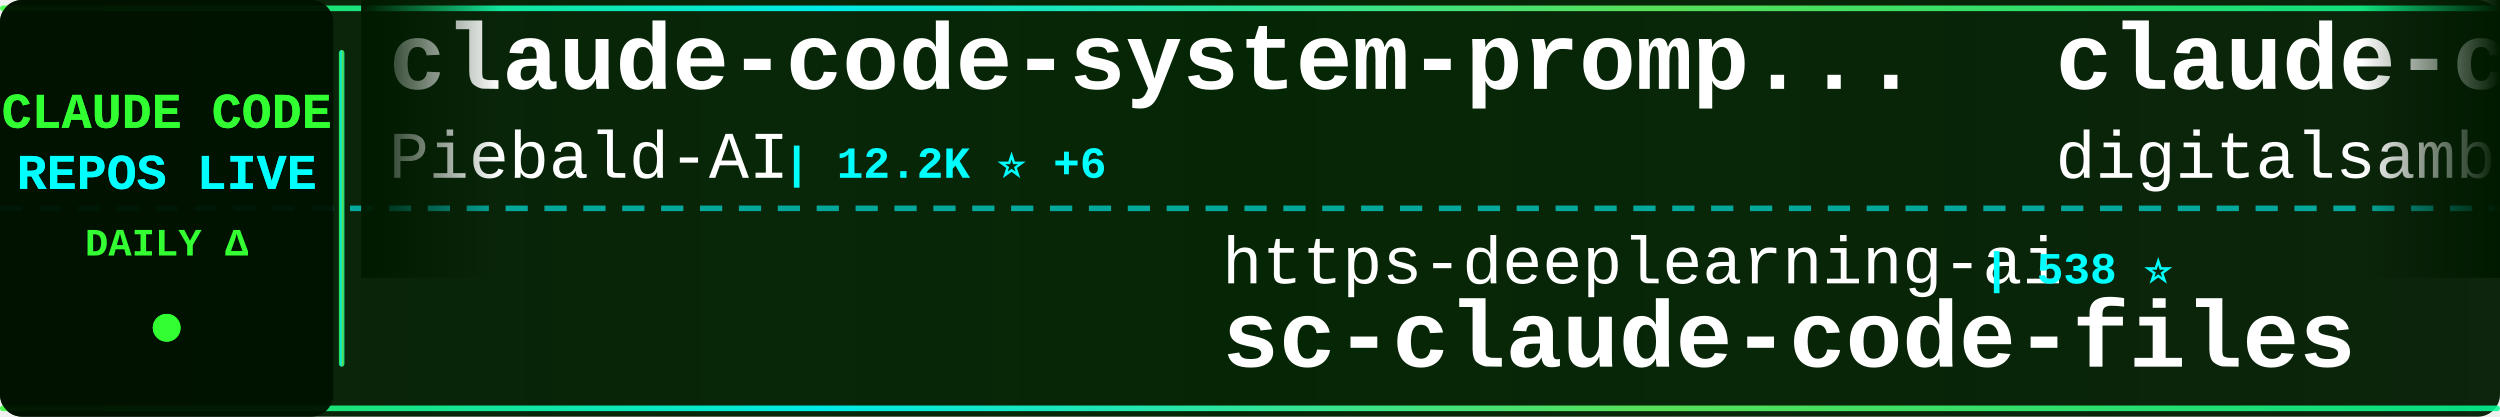
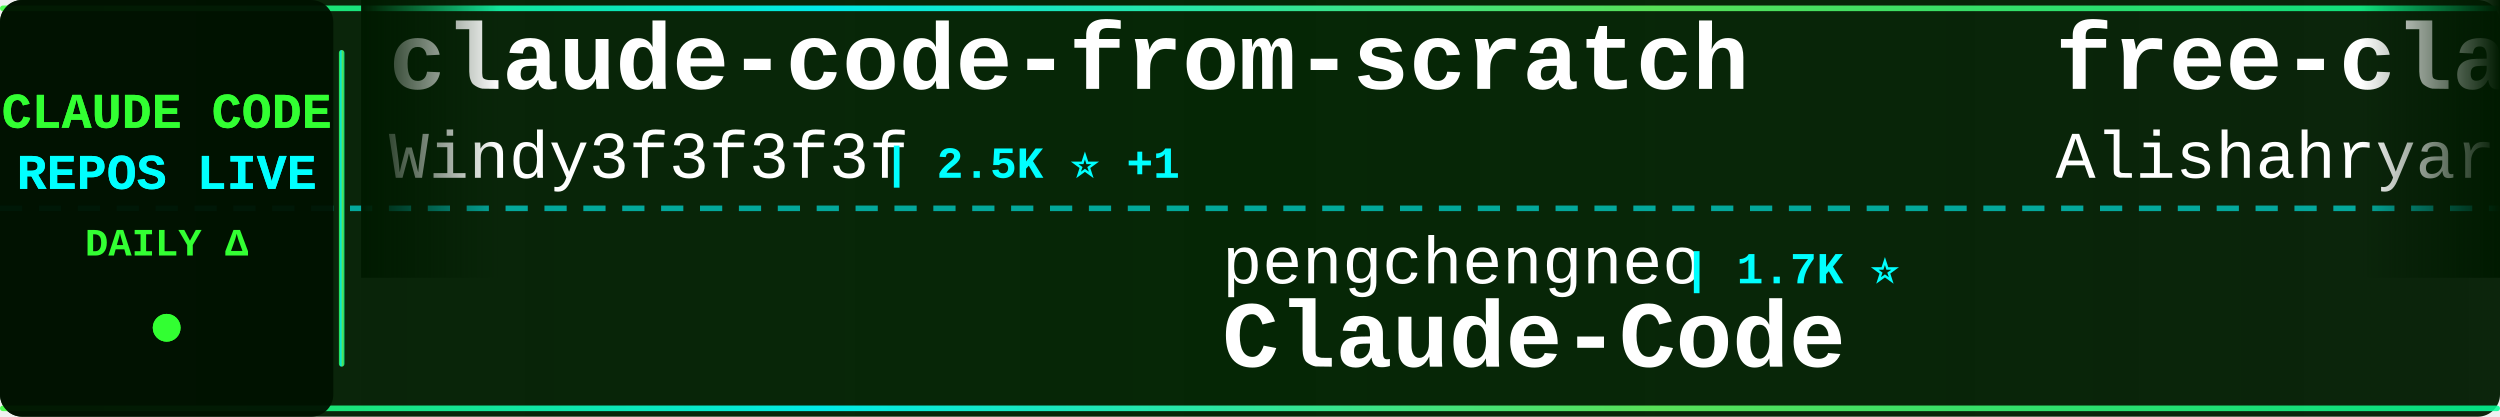
<svg xmlns="http://www.w3.org/2000/svg" width="900" height="150">
  <defs>
    <linearGradient id="tickerBg" x1="0%" y1="0%" x2="100%" y2="0%">
      <stop offset="0%" style="stop-color:#001a00;stop-opacity:0.95" />
      <stop offset="50%" style="stop-color:#002200;stop-opacity:0.98" />
      <stop offset="100%" style="stop-color:#001a00;stop-opacity:0.95" />
    </linearGradient>
    <linearGradient id="borderGrad" x1="0%" y1="0%" x2="100%" y2="0%">
      <stop offset="0%" style="stop-color:#33ff33;stop-opacity:0.85">
        <animate attributeName="stop-opacity" values="0.85;1;0.85" dur="2s" repeatCount="indefinite" />
      </stop>
      <stop offset="33%" style="stop-color:#00ffff;stop-opacity:0.9">
        <animate attributeName="stop-opacity" values="0.9;1;0.9" dur="2.2s" repeatCount="indefinite" />
      </stop>
      <stop offset="66%" style="stop-color:#66ff66;stop-opacity:0.85">
        <animate attributeName="stop-opacity" values="0.85;1;0.85" dur="1.8s" repeatCount="indefinite" />
      </stop>
      <stop offset="100%" style="stop-color:#00ff99;stop-opacity:0.85">
        <animate attributeName="stop-opacity" values="0.85;1;0.85" dur="2s" repeatCount="indefinite" />
      </stop>
    </linearGradient>
    <filter id="textGlow">
      <feGaussianBlur stdDeviation="0.1" result="coloredBlur" />
      <feMerge>
        <feMergeNode in="coloredBlur" />
        <feMergeNode in="SourceGraphic" />
      </feMerge>
    </filter>
    <filter id="metricGlow">
      <feGaussianBlur stdDeviation="0.2" result="coloredBlur" />
      <feMerge>
        <feMergeNode in="coloredBlur" />
        <feMergeNode in="SourceGraphic" />
      </feMerge>
    </filter>
    <linearGradient id="leftFade" x1="0%" y1="0%" x2="100%" y2="0%">
      <stop offset="0%" style="stop-color:#001a00;stop-opacity:1" />
      <stop offset="100%" style="stop-color:#001a00;stop-opacity:0" />
    </linearGradient>
    <linearGradient id="rightFade" x1="0%" y1="0%" x2="100%" y2="0%">
      <stop offset="0%" style="stop-color:#001a00;stop-opacity:0" />
      <stop offset="100%" style="stop-color:#001a00;stop-opacity:1" />
    </linearGradient>
  </defs>
  <rect width="900" height="150" fill="url(#tickerBg)" rx="8" />
  <rect x="0" y="2" width="900" height="2" fill="url(#borderGrad)" rx="1" />
  <rect x="0" y="146" width="900" height="2" fill="url(#borderGrad)" rx="1" />
  <line x1="0" y1="75" x2="900" y2="75" stroke="#00ffff" stroke-width="2" stroke-dasharray="8 6" opacity="0.6" />
  <rect x="0" y="0" width="120" height="150" fill="#001100" opacity="0.95" rx="8" />
  <text x="60" y="46" font-family="'Courier New', monospace" font-size="18" font-weight="bold" fill="#33ff33" text-anchor="middle" filter="url(#textGlow)">
    CLAUDE CODE
  </text>
  <text x="60" y="68" font-family="'Courier New', monospace" font-size="18" font-weight="bold" fill="#00ffff" text-anchor="middle" filter="url(#textGlow)">
    REPOS LIVE
  </text>
  <text x="60" y="92" font-family="'Courier New', monospace" font-size="14" font-weight="bold" fill="#33ff33" text-anchor="middle">
    DAILY Δ
  </text>
  <circle cx="60" cy="118" r="5" fill="#33ff33" filter="url(#metricGlow)">
    <animate attributeName="r" values="4;6;4" dur="1.5s" repeatCount="indefinite" />
    <animate attributeName="opacity" values="0.6;1;0.6" dur="1.5s" repeatCount="indefinite" />
  </circle>
  <rect x="122" y="18" width="2" height="114" fill="url(#borderGrad)" rx="1" />
  <clipPath id="tickerClip">
    <rect x="130" y="0" width="770" height="150" />
  </clipPath>
  <g clip-path="url(#tickerClip)">
    <g id="tickerItems">
      <animateTransform attributeName="transform" attributeType="XML" type="translate" from="0 0" to="-3000 0" dur="54s" repeatCount="indefinite" />
      <g transform="translate(0, 0)">
-         <text x="140" y="32" font-family="'Courier New', monospace" font-size="34" font-weight="bold" fill="#ffffff">claude-code-system-promp...</text>
-         <text x="140" y="64" font-family="'Courier New', monospace" font-size="24" font-weight="normal" fill="#ffffff" opacity="1.0">Piebald-AI</text>
-         <text x="282" y="64" font-family="'Courier New', monospace" font-size="16" font-weight="bold" fill="#00ffff"> | 12.2K ⭐ +6</text>
+         <text x="140" y="32" font-family="'Courier New', monospace" font-size="34" font-weight="bold" fill="#ffffff">claude-code-from-scratch</text>
+         <text x="140" y="64" font-family="'Courier New', monospace" font-size="24" font-weight="normal" fill="#ffffff" opacity="1.0">Windy3f3f3f3f</text>
+         <text x="318" y="64" font-family="'Courier New', monospace" font-size="16" font-weight="bold" fill="#00ffff"> | 2.5K ⭐ +1</text>
      </g>
      <g transform="translate(300, 0)">
-         <text x="140" y="102" font-family="'Courier New', monospace" font-size="24" font-weight="normal" fill="#ffffff" opacity="1.0">https-deeplearning-ai</text>
-         <text x="414" y="102" font-family="'Courier New', monospace" font-size="16" font-weight="bold" fill="#00ffff"> | 538 ⭐</text>
-         <text x="140" y="132" font-family="'Courier New', monospace" font-size="34" font-weight="bold" fill="#ffffff">sc-claude-code-files</text>
+         <text x="140" y="102" font-family="'Courier New', monospace" font-size="24" font-weight="normal" fill="#ffffff" opacity="1.0">pengchengneo</text>
+         <text x="306" y="102" font-family="'Courier New', monospace" font-size="16" font-weight="bold" fill="#00ffff"> | 1.7K ⭐</text>
+         <text x="140" y="132" font-family="'Courier New', monospace" font-size="34" font-weight="bold" fill="#ffffff">Claude-Code</text>
      </g>
      <g transform="translate(600, 0)">
-         <text x="140" y="32" font-family="'Courier New', monospace" font-size="34" font-weight="bold" fill="#ffffff">claude-code-video-toolki...</text>
-         <text x="140" y="64" font-family="'Courier New', monospace" font-size="24" font-weight="normal" fill="#ffffff" opacity="1.0">digitalsamba</text>
-         <text x="306" y="64" font-family="'Courier New', monospace" font-size="16" font-weight="bold" fill="#00ffff"> | 1.9K ⭐ +1</text>
+         <text x="140" y="32" font-family="'Courier New', monospace" font-size="34" font-weight="bold" fill="#ffffff">free-claude-code</text>
+         <text x="140" y="64" font-family="'Courier New', monospace" font-size="24" font-weight="normal" fill="#ffffff" opacity="1.0">Alishahryar1</text>
+         <text x="306" y="64" font-family="'Courier New', monospace" font-size="16" font-weight="bold" fill="#00ffff"> | 44.2K ⭐ +52</text>
      </g>
      <g transform="translate(900, 0)">
-         <text x="140" y="102" font-family="'Courier New', monospace" font-size="24" font-weight="normal" fill="#ffffff" opacity="1.0">LING71671</text>
-         <text x="270" y="102" font-family="'Courier New', monospace" font-size="16" font-weight="bold" fill="#00ffff"> | 932 ⭐</text>
-         <text x="140" y="132" font-family="'Courier New', monospace" font-size="34" font-weight="bold" fill="#ffffff">Open-ClaudeCode</text>
+         <text x="140" y="102" font-family="'Courier New', monospace" font-size="24" font-weight="normal" fill="#ffffff" opacity="1.0">ding113</text>
+         <text x="246" y="102" font-family="'Courier New', monospace" font-size="16" font-weight="bold" fill="#00ffff"> | 3.3K ⭐ +2</text>
+         <text x="140" y="132" font-family="'Courier New', monospace" font-size="34" font-weight="bold" fill="#ffffff">claude-code-hub</text>
      </g>
      <g transform="translate(1200, 0)">
-         <text x="140" y="32" font-family="'Courier New', monospace" font-size="34" font-weight="bold" fill="#ffffff">Claude-code</text>
-         <text x="140" y="64" font-family="'Courier New', monospace" font-size="24" font-weight="normal" fill="#ffffff" opacity="1.0">zstmfhy</text>
-         <text x="246" y="64" font-family="'Courier New', monospace" font-size="16" font-weight="bold" fill="#00ffff"> | 190 ⭐</text>
+         <text x="140" y="32" font-family="'Courier New', monospace" font-size="34" font-weight="bold" fill="#ffffff">claude-code-source-code</text>
+         <text x="140" y="64" font-family="'Courier New', monospace" font-size="24" font-weight="normal" fill="#ffffff" opacity="1.0">777genius</text>
+         <text x="270" y="64" font-family="'Courier New', monospace" font-size="16" font-weight="bold" fill="#00ffff"> | 924 ⭐</text>
      </g>
      <g transform="translate(1500, 0)">
-         <text x="140" y="102" font-family="'Courier New', monospace" font-size="24" font-weight="normal" fill="#ffffff" opacity="1.0">Yeachan-Heo</text>
-         <text x="294" y="102" font-family="'Courier New', monospace" font-size="16" font-weight="bold" fill="#00ffff"> | 38.3K ⭐ +7</text>
-         <text x="140" y="132" font-family="'Courier New', monospace" font-size="34" font-weight="bold" fill="#ffffff">oh-my-claudecode</text>
+         <text x="140" y="102" font-family="'Courier New', monospace" font-size="24" font-weight="normal" fill="#ffffff" opacity="1.0">ykdojo</text>
+         <text x="234" y="102" font-family="'Courier New', monospace" font-size="16" font-weight="bold" fill="#00ffff"> | 9.5K ⭐</text>
+         <text x="140" y="132" font-family="'Courier New', monospace" font-size="34" font-weight="bold" fill="#ffffff">claude-code-tips</text>
      </g>
      <g transform="translate(1800, 0)">
-         <text x="140" y="32" font-family="'Courier New', monospace" font-size="34" font-weight="bold" fill="#ffffff">Claude-Code-Usage-Monito...</text>
-         <text x="140" y="64" font-family="'Courier New', monospace" font-size="24" font-weight="normal" fill="#ffffff" opacity="1.0">Maciek-roboblog</text>
-         <text x="342" y="64" font-family="'Courier New', monospace" font-size="16" font-weight="bold" fill="#00ffff"> | 8.6K ⭐ +1</text>
+         <text x="140" y="32" font-family="'Courier New', monospace" font-size="34" font-weight="bold" fill="#ffffff">claude_codex_bridge</text>
+         <text x="140" y="64" font-family="'Courier New', monospace" font-size="24" font-weight="normal" fill="#ffffff" opacity="1.0">SeemSeam</text>
+         <text x="258" y="64" font-family="'Courier New', monospace" font-size="16" font-weight="bold" fill="#00ffff"> | 3.4K ⭐</text>
      </g>
      <g transform="translate(2100, 0)">
-         <text x="140" y="102" font-family="'Courier New', monospace" font-size="24" font-weight="normal" fill="#ffffff" opacity="1.0">Alishahryar1</text>
-         <text x="306" y="102" font-family="'Courier New', monospace" font-size="16" font-weight="bold" fill="#00ffff"> | 44.2K ⭐ +52</text>
-         <text x="140" y="132" font-family="'Courier New', monospace" font-size="34" font-weight="bold" fill="#ffffff">free-claude-code</text>
+         <text x="140" y="102" font-family="'Courier New', monospace" font-size="24" font-weight="normal" fill="#ffffff" opacity="1.0">sugyan</text>
+         <text x="234" y="102" font-family="'Courier New', monospace" font-size="16" font-weight="bold" fill="#00ffff"> | 1.1K ⭐</text>
+         <text x="140" y="132" font-family="'Courier New', monospace" font-size="34" font-weight="bold" fill="#ffffff">claude-code-webui</text>
      </g>
      <g transform="translate(2400, 0)">
-         <text x="140" y="32" font-family="'Courier New', monospace" font-size="34" font-weight="bold" fill="#ffffff">claude-code-guide</text>
-         <text x="140" y="64" font-family="'Courier New', monospace" font-size="24" font-weight="normal" fill="#ffffff" opacity="1.0">Cranot</text>
-         <text x="234" y="64" font-family="'Courier New', monospace" font-size="16" font-weight="bold" fill="#00ffff"> | 2.9K ⭐</text>
+         <text x="140" y="32" font-family="'Courier New', monospace" font-size="34" font-weight="bold" fill="#ffffff">claude-code-showcase</text>
+         <text x="140" y="64" font-family="'Courier New', monospace" font-size="24" font-weight="normal" fill="#ffffff" opacity="1.0">ChrisWiles</text>
+         <text x="282" y="64" font-family="'Courier New', monospace" font-size="16" font-weight="bold" fill="#00ffff"> | 6.0K ⭐</text>
      </g>
      <g transform="translate(2700, 0)">
-         <text x="140" y="102" font-family="'Courier New', monospace" font-size="24" font-weight="normal" fill="#ffffff" opacity="1.0">asgeirtj</text>
-         <text x="258" y="102" font-family="'Courier New', monospace" font-size="16" font-weight="bold" fill="#00ffff"> | 62.2K ⭐ +32</text>
-         <text x="140" y="132" font-family="'Courier New', monospace" font-size="34" font-weight="bold" fill="#ffffff">system_prompts_leaks</text>
+         <text x="140" y="102" font-family="'Courier New', monospace" font-size="24" font-weight="normal" fill="#ffffff" opacity="1.0">VILA-Lab</text>
+         <text x="258" y="102" font-family="'Courier New', monospace" font-size="16" font-weight="bold" fill="#00ffff"> | 2.0K ⭐</text>
+         <text x="140" y="132" font-family="'Courier New', monospace" font-size="34" font-weight="bold" fill="#ffffff">Dive-into-Claude-Code</text>
      </g>
      <g transform="translate(3000, 0)">
-         <text x="140" y="32" font-family="'Courier New', monospace" font-size="34" font-weight="bold" fill="#ffffff">claude-code-system-promp...</text>
-         <text x="140" y="64" font-family="'Courier New', monospace" font-size="24" font-weight="normal" fill="#ffffff" opacity="1.0">Piebald-AI</text>
-         <text x="282" y="64" font-family="'Courier New', monospace" font-size="16" font-weight="bold" fill="#00ffff"> | 12.2K ⭐ +6</text>
+         <text x="140" y="32" font-family="'Courier New', monospace" font-size="34" font-weight="bold" fill="#ffffff">claude-code-from-scratch</text>
+         <text x="140" y="64" font-family="'Courier New', monospace" font-size="24" font-weight="normal" fill="#ffffff" opacity="1.0">Windy3f3f3f3f</text>
+         <text x="318" y="64" font-family="'Courier New', monospace" font-size="16" font-weight="bold" fill="#00ffff"> | 2.5K ⭐ +1</text>
      </g>
      <g transform="translate(3300, 0)">
-         <text x="140" y="102" font-family="'Courier New', monospace" font-size="24" font-weight="normal" fill="#ffffff" opacity="1.0">https-deeplearning-ai</text>
-         <text x="414" y="102" font-family="'Courier New', monospace" font-size="16" font-weight="bold" fill="#00ffff"> | 538 ⭐</text>
-         <text x="140" y="132" font-family="'Courier New', monospace" font-size="34" font-weight="bold" fill="#ffffff">sc-claude-code-files</text>
+         <text x="140" y="102" font-family="'Courier New', monospace" font-size="24" font-weight="normal" fill="#ffffff" opacity="1.0">pengchengneo</text>
+         <text x="306" y="102" font-family="'Courier New', monospace" font-size="16" font-weight="bold" fill="#00ffff"> | 1.7K ⭐</text>
+         <text x="140" y="132" font-family="'Courier New', monospace" font-size="34" font-weight="bold" fill="#ffffff">Claude-Code</text>
      </g>
      <g transform="translate(3600, 0)">
-         <text x="140" y="32" font-family="'Courier New', monospace" font-size="34" font-weight="bold" fill="#ffffff">claude-code-video-toolki...</text>
-         <text x="140" y="64" font-family="'Courier New', monospace" font-size="24" font-weight="normal" fill="#ffffff" opacity="1.0">digitalsamba</text>
-         <text x="306" y="64" font-family="'Courier New', monospace" font-size="16" font-weight="bold" fill="#00ffff"> | 1.9K ⭐ +1</text>
+         <text x="140" y="32" font-family="'Courier New', monospace" font-size="34" font-weight="bold" fill="#ffffff">free-claude-code</text>
+         <text x="140" y="64" font-family="'Courier New', monospace" font-size="24" font-weight="normal" fill="#ffffff" opacity="1.0">Alishahryar1</text>
+         <text x="306" y="64" font-family="'Courier New', monospace" font-size="16" font-weight="bold" fill="#00ffff"> | 44.2K ⭐ +52</text>
      </g>
      <g transform="translate(3900, 0)">
-         <text x="140" y="102" font-family="'Courier New', monospace" font-size="24" font-weight="normal" fill="#ffffff" opacity="1.0">LING71671</text>
-         <text x="270" y="102" font-family="'Courier New', monospace" font-size="16" font-weight="bold" fill="#00ffff"> | 932 ⭐</text>
-         <text x="140" y="132" font-family="'Courier New', monospace" font-size="34" font-weight="bold" fill="#ffffff">Open-ClaudeCode</text>
+         <text x="140" y="102" font-family="'Courier New', monospace" font-size="24" font-weight="normal" fill="#ffffff" opacity="1.0">ding113</text>
+         <text x="246" y="102" font-family="'Courier New', monospace" font-size="16" font-weight="bold" fill="#00ffff"> | 3.3K ⭐ +2</text>
+         <text x="140" y="132" font-family="'Courier New', monospace" font-size="34" font-weight="bold" fill="#ffffff">claude-code-hub</text>
      </g>
    </g>
  </g>
  <rect x="130" y="0" width="50" height="100" fill="url(#leftFade)" />
  <rect x="850" y="0" width="50" height="100" fill="url(#rightFade)" />
</svg>
